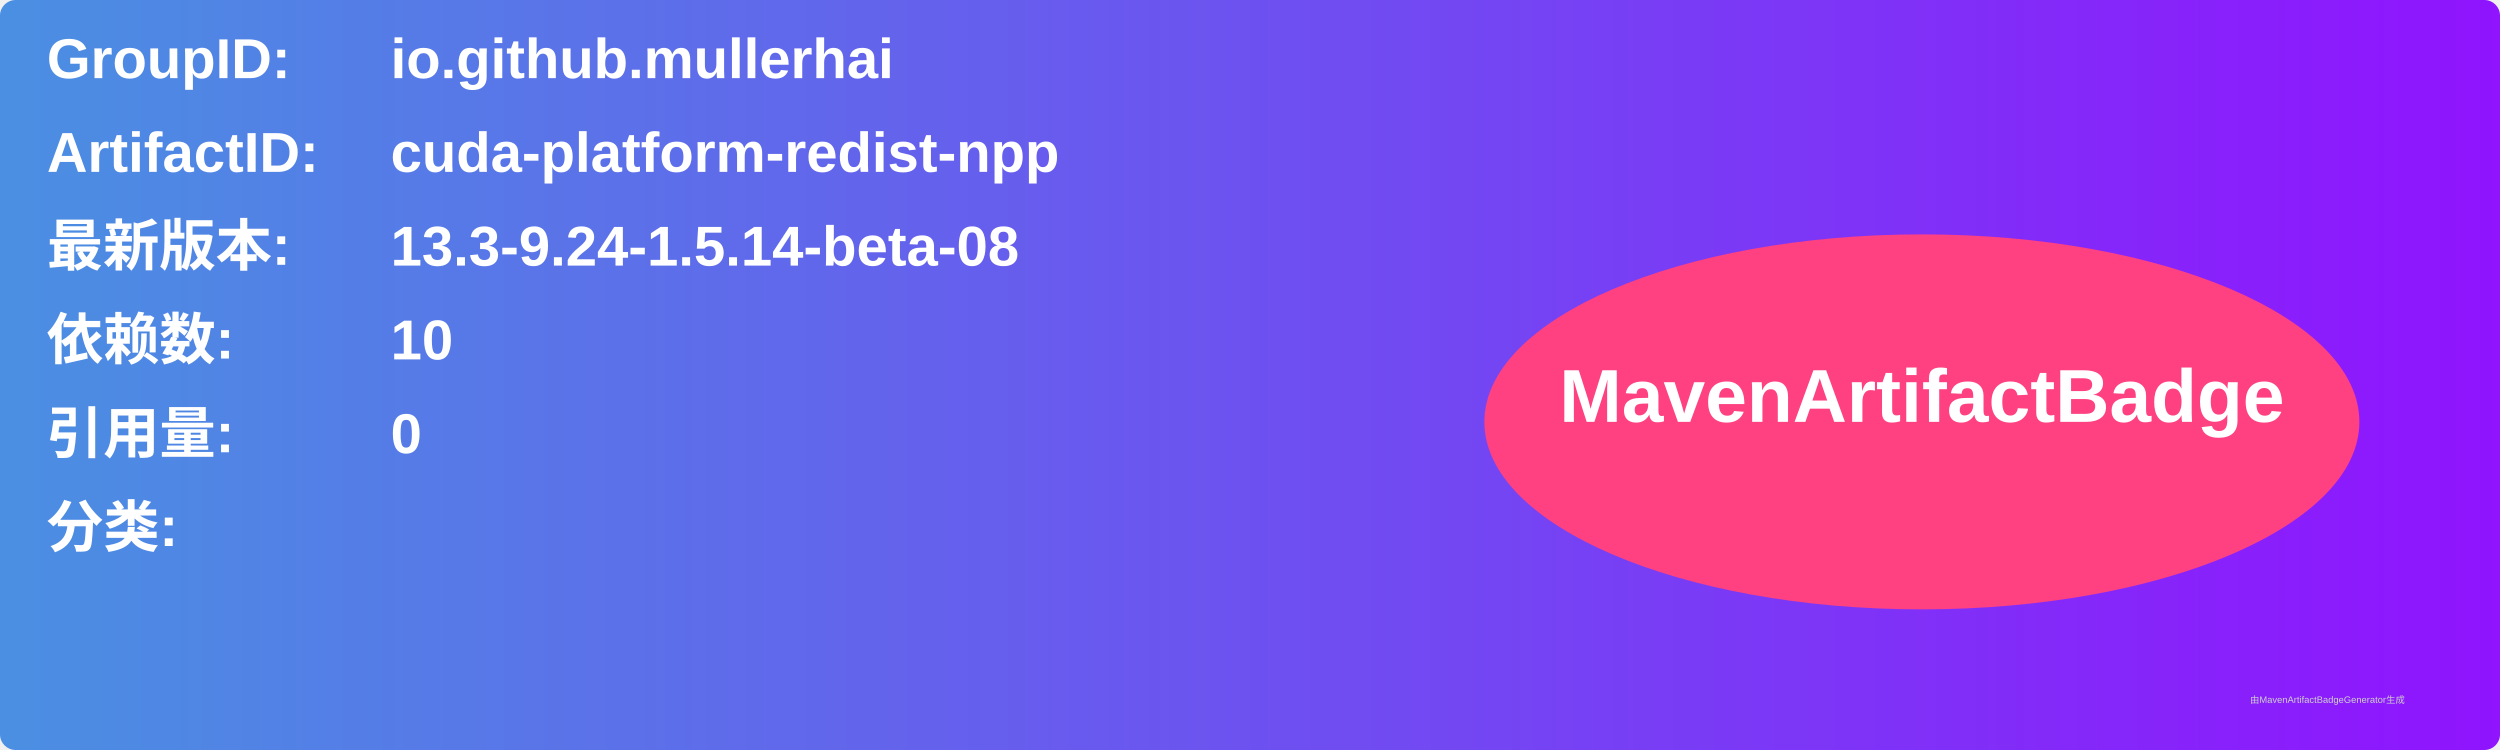
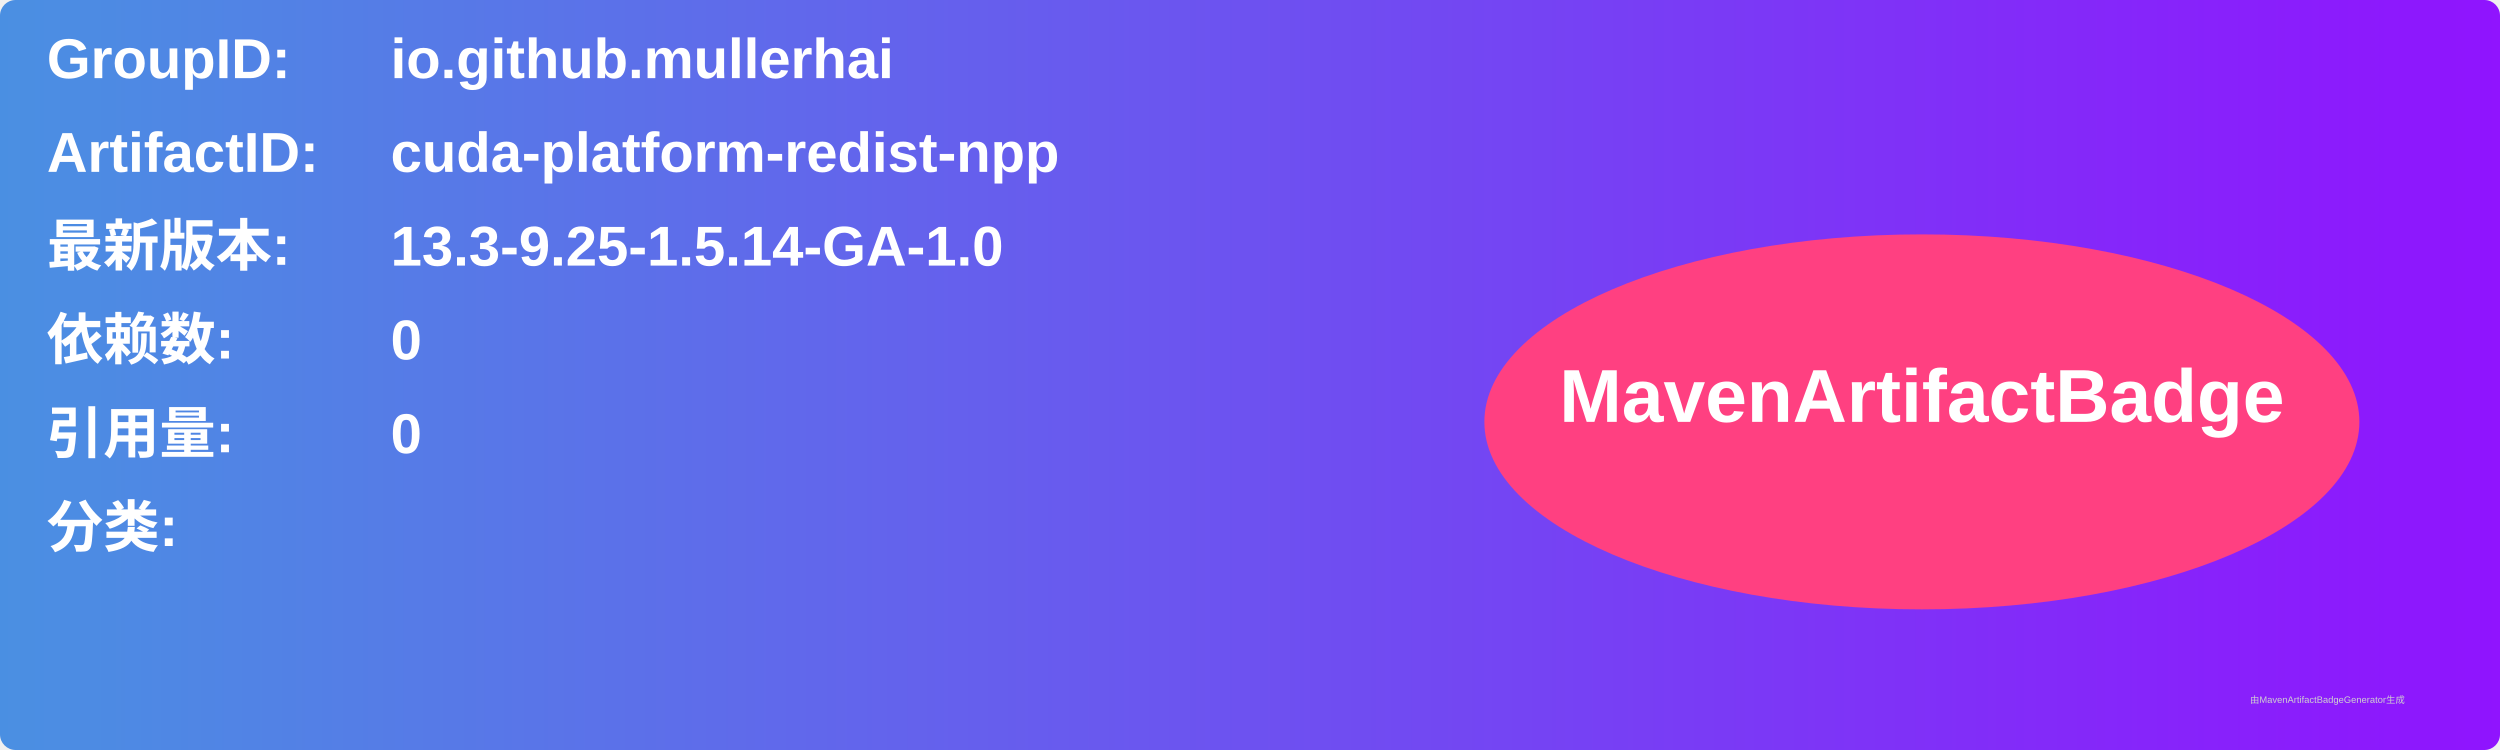
<svg xmlns="http://www.w3.org/2000/svg" width="800" height="240" viewBox="0 0 800 240">
  <linearGradient id="grad" x1="0%" y1="0%" x2="100%" y2="0%">
    <stop offset="0%" stop-color="#4a90e2" />
    <stop offset="100%" stop-color="#9013fe" />
  </linearGradient>
  <rect width="100%" height="100%" rx="5" ry="5" fill="url(#grad)" />
  <g transform="translate(15, 15)">
    <text x="0" y="10" font-family="Arial" font-size="18" fill="white" font-weight="bold" width="260">GroupID:</text>
    <text x="110" y="10" font-family="Arial" font-size="18" fill="white" font-weight="bold" width="460">io.github.mullerhai</text>
    <text x="0" y="40" font-family="Arial" font-size="18" fill="white" font-weight="bold" width="260">ArtifactID:</text>
    <text x="110" y="40" font-family="Arial" font-size="18" fill="white" font-weight="bold" width="460">cuda-platform-redist-npp</text>
    <text x="0" y="70" font-family="Arial" font-size="18" fill="white" font-weight="bold">最新版本:</text>
    <text x="110" y="70" font-family="Arial" font-size="18" fill="white" font-weight="bold">
-       <tspan font-weight="bold">13.3-9.24-1.5.14-beta-08</tspan>
+       <tspan font-weight="bold">13.3-9.25-1.5.14-GA-1.0</tspan>
    </text>
    <text x="0" y="100" font-family="Arial" font-size="18" fill="white" font-weight="bold">依赖数: </text>
    <text x="110" y="100" font-family="Arial" font-size="18" fill="white">
-       <tspan font-weight="bold">10</tspan>
+       <tspan font-weight="bold">0</tspan>
    </text>
    <text x="0" y="130" font-family="Arial" font-size="18" fill="white" font-weight="bold">引用量: </text>
    <text x="110" y="130" font-family="Arial" font-size="18" fill="white">
      <tspan font-weight="bold">0</tspan>
    </text>
    <text x="0" y="160" font-family="Arial" font-size="18" fill="white" font-weight="bold">分类:</text>
    <text x="10" y="190" font-family="Arial" font-size="10" fill="white">
      <tspan font-weight="bold" />
    </text>
    <ellipse cx="600" cy="120" rx="140" ry="60" fill="#ff4081" />
    <text x="600" y="120" text-anchor="middle" font-family="Arial" font-size="24" fill="white" font-weight="bold">MavenArtifactBadge</text>
  </g>
  <text x="720" y="225" font-family="Arial" font-size="3" fill="#d0d0d0">由MavenArtifactBadgeGenerator生成</text>
</svg>
